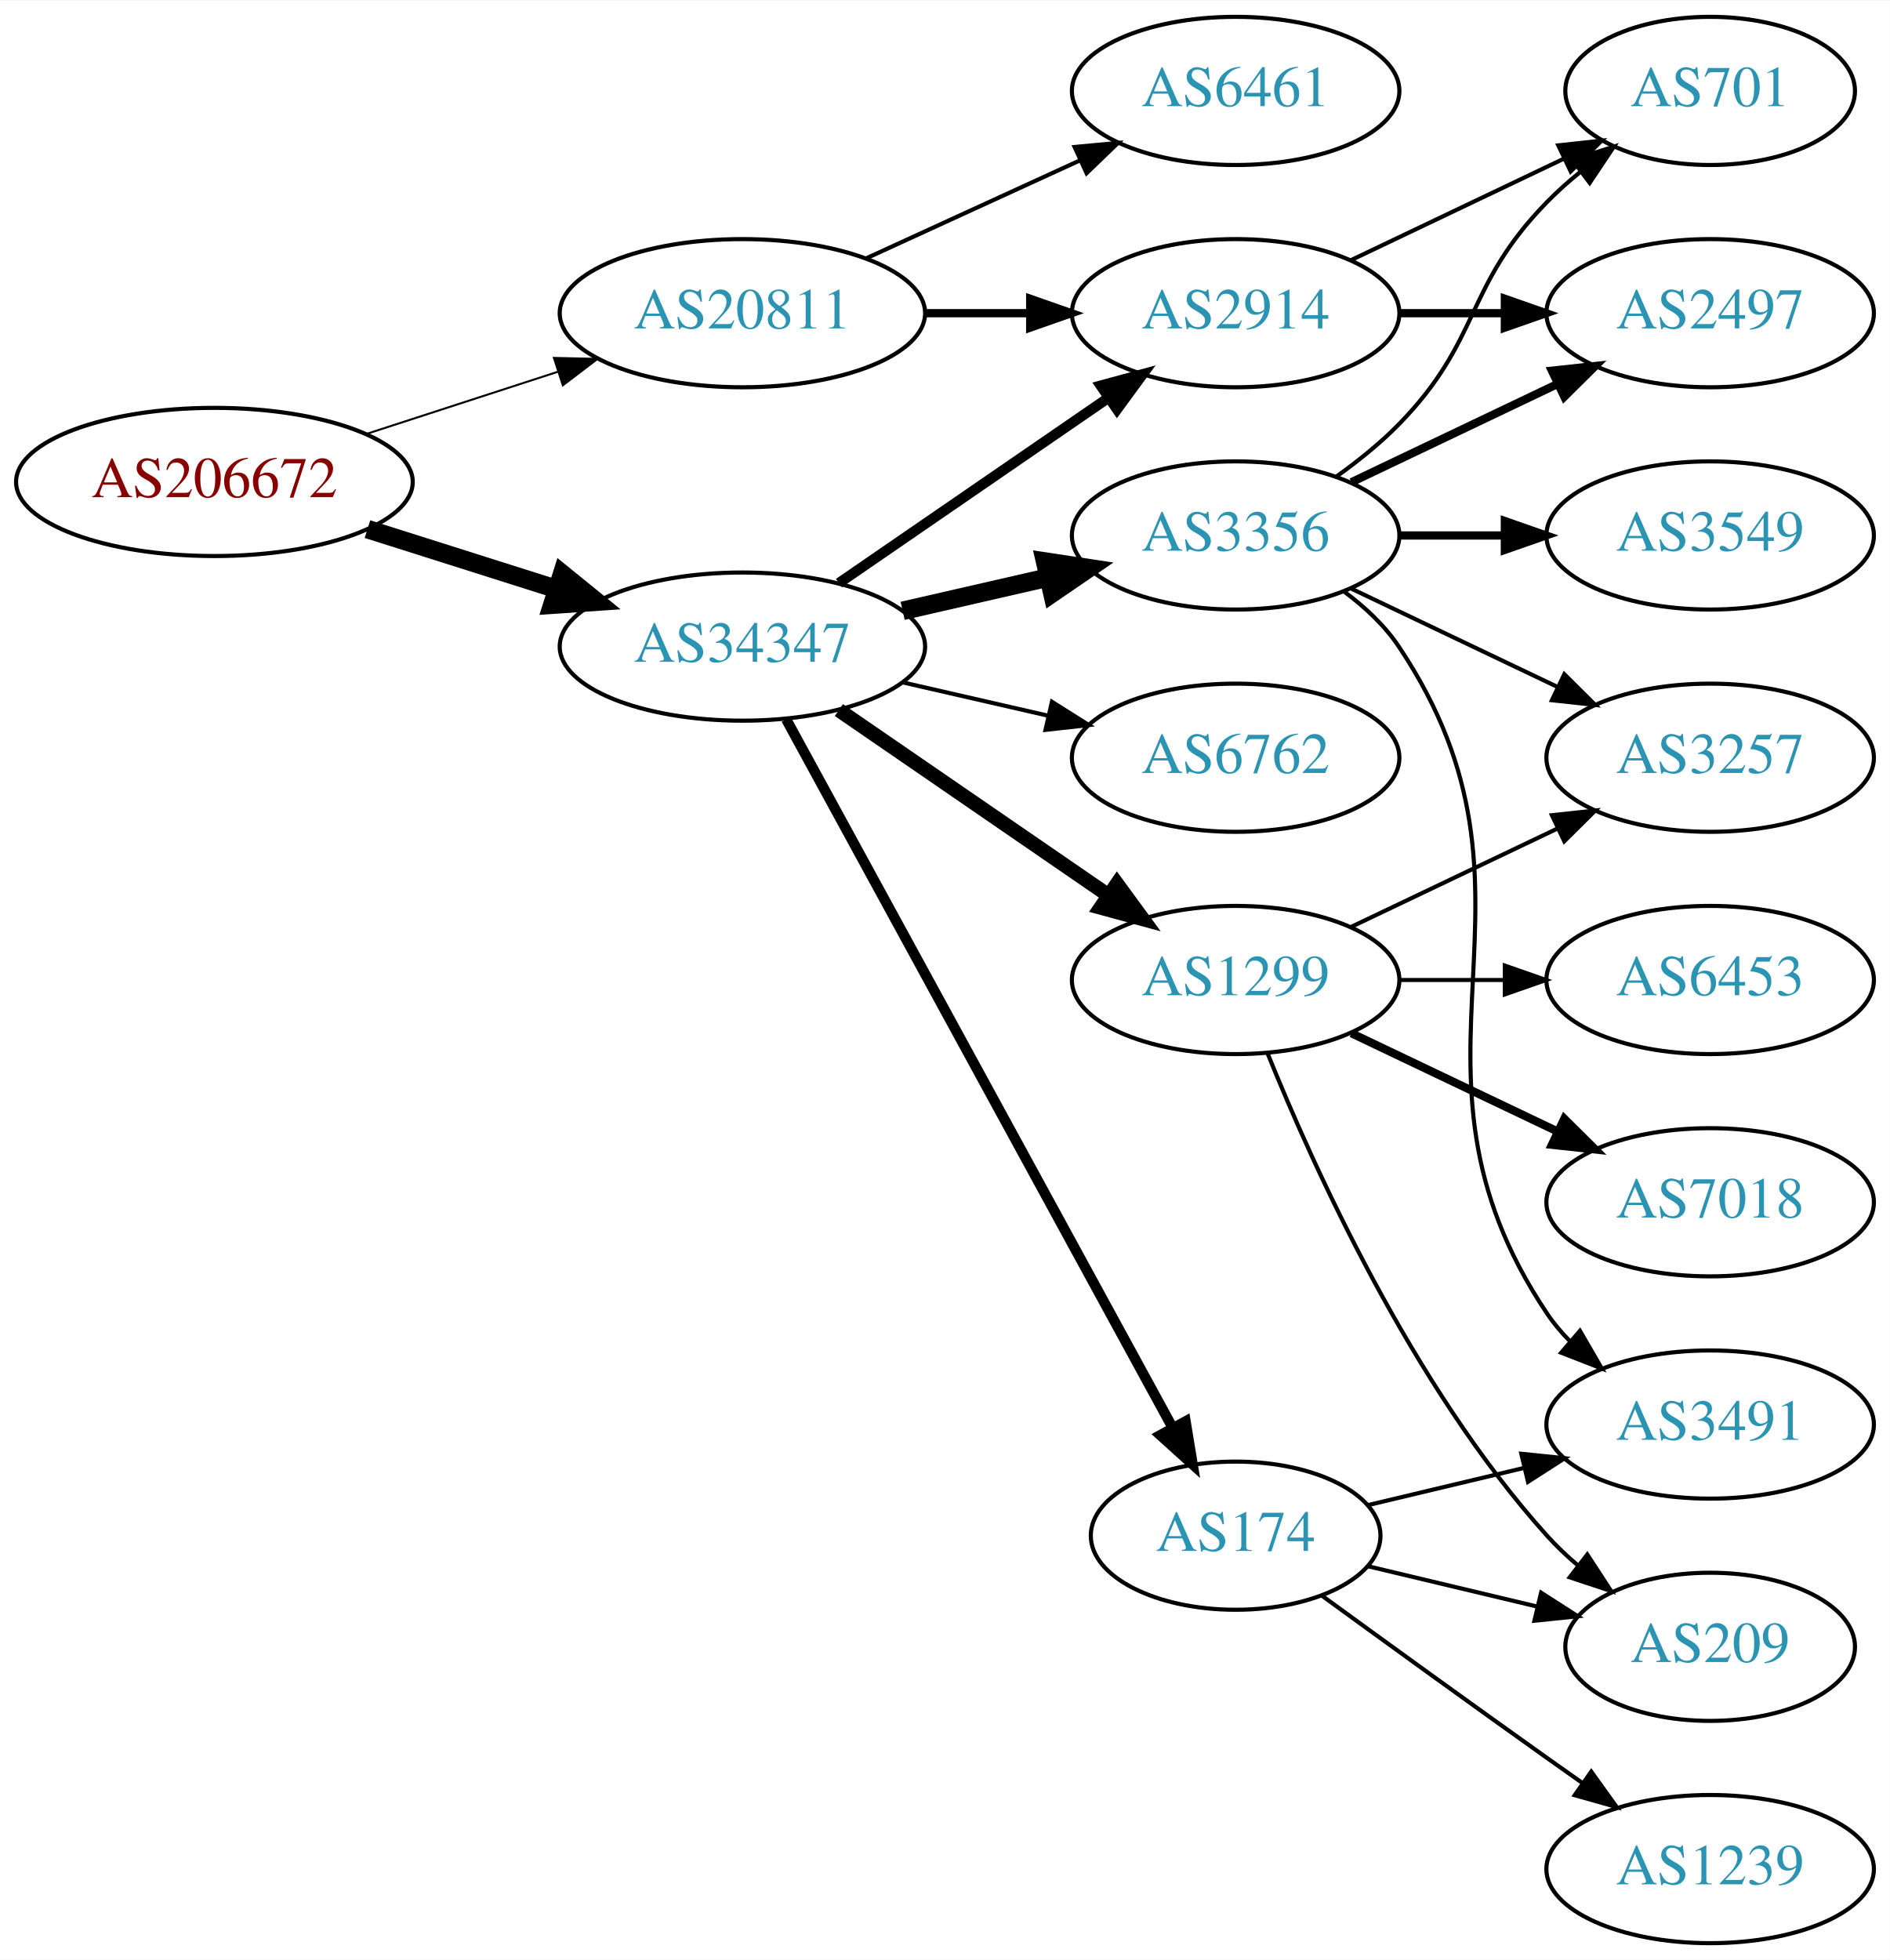
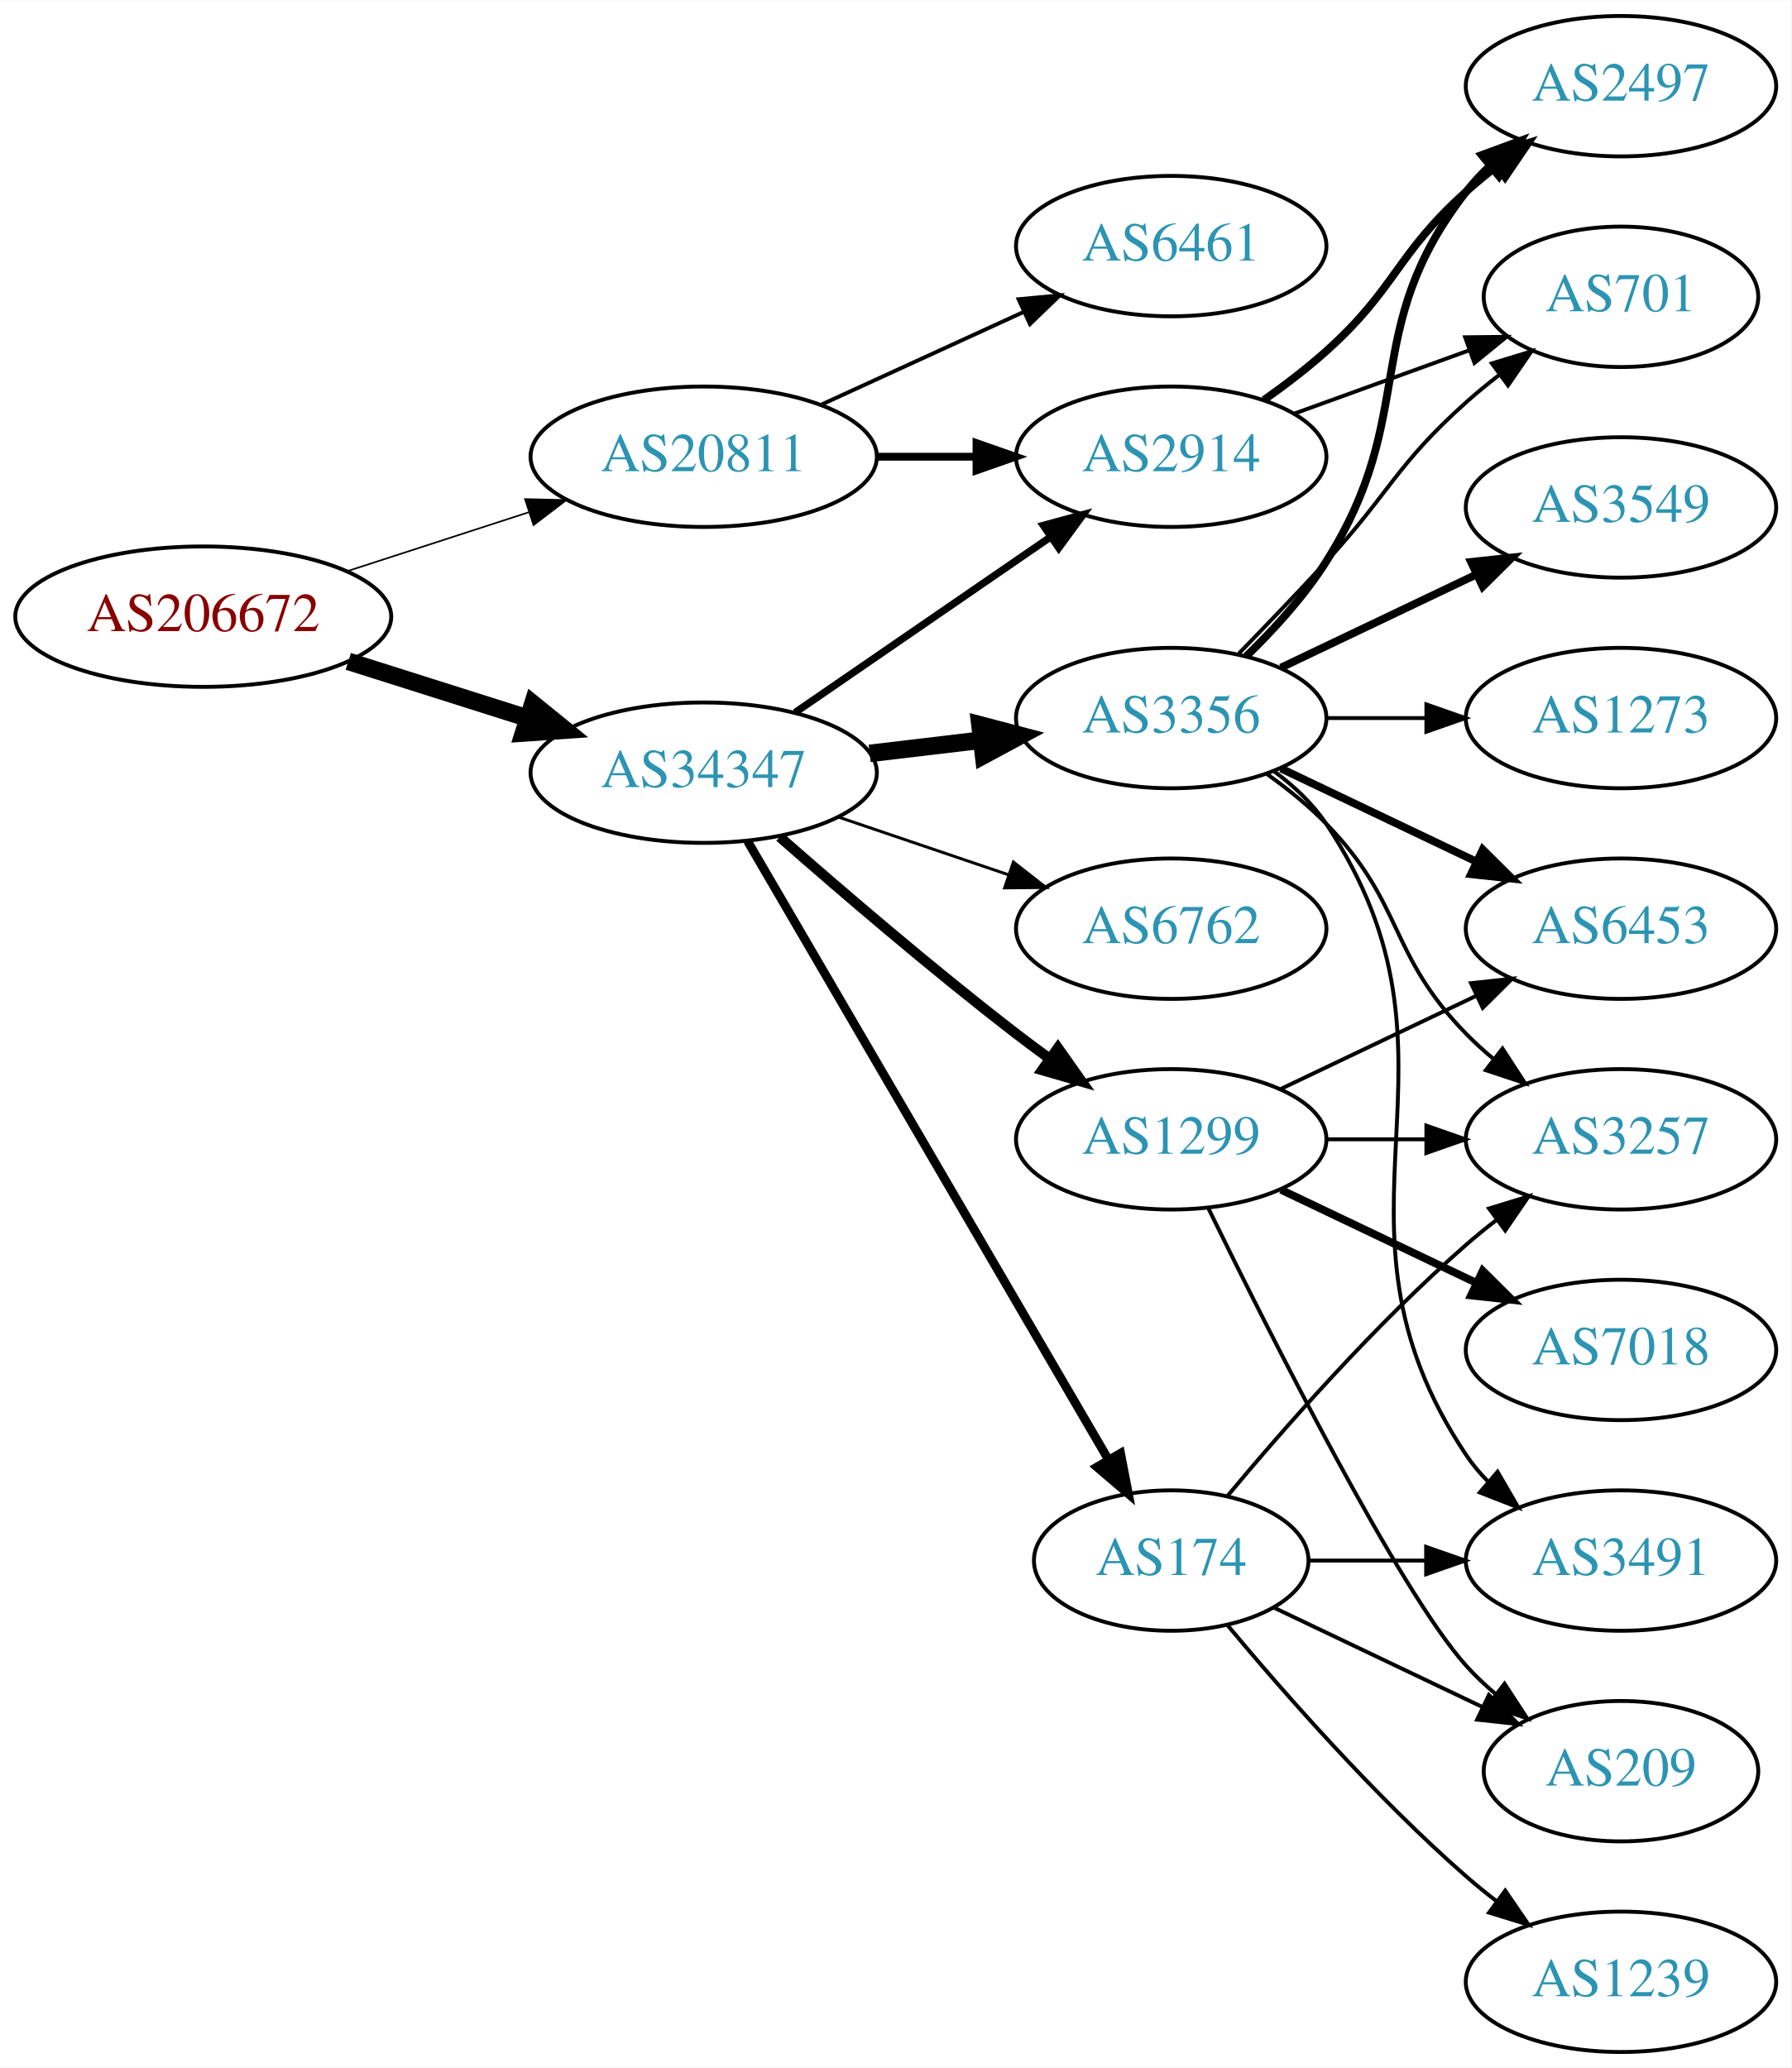
- <svg xmlns="http://www.w3.org/2000/svg" xmlns:xlink="http://www.w3.org/1999/xlink" width="459pt" height="476pt" viewBox="0.00 0.00 459.17 476.00">
-   <g id="graph0" class="graph" transform="scale(1 1) rotate(0) translate(4 472)">
-     <polygon fill="white" stroke="none" points="-4,4 -4,-472 455.17,-472 455.17,4 -4,4" />
+ <svg xmlns="http://www.w3.org/2000/svg" xmlns:xlink="http://www.w3.org/1999/xlink" width="459pt" height="530pt" viewBox="0.00 0.00 459.17 530.00">
+   <g id="graph0" class="graph" transform="scale(1 1) rotate(0) translate(4 526)">
+     <polygon fill="white" stroke="none" points="-4,4 -4,-526 455.17,-526 455.17,4 -4,4" />
    <g id="node1" class="node">
      <g id="a_node1">
        <a xlink:href="/asn/206672" xlink:title="AS206672 ~ Logispin Austria GmbH [AT]">
-           <ellipse fill="#ffffff" stroke="black" cx="48.096" cy="-355" rx="48.192" ry="18" />
-           <text text-anchor="middle" x="48.096" y="-351.3" font-family="Times,serif" font-size="14.00" fill="#880000">AS206672</text>
+           <ellipse fill="#ffffff" stroke="black" cx="48.096" cy="-368" rx="48.192" ry="18" />
+           <text text-anchor="middle" x="48.096" y="-364.3" font-family="Times,serif" font-size="14.00" fill="#880000">AS206672</text>
        </a>
      </g>
    </g>
    <g id="node2" class="node">
      <g id="a_node2">
        <a xlink:href="/asn/20811" xlink:title="AS20811 ~ Brennercom S.p.A. [IT]">
-           <ellipse fill="#ffffff" stroke="black" cx="176.388" cy="-396" rx="44.393" ry="18" />
-           <text text-anchor="middle" x="176.388" y="-392.3" font-family="Times,serif" font-size="14.00" fill="#2c94b3">AS20811</text>
+           <ellipse fill="#ffffff" stroke="black" cx="176.388" cy="-409" rx="44.393" ry="18" />
+           <text text-anchor="middle" x="176.388" y="-405.3" font-family="Times,serif" font-size="14.00" fill="#2c94b3">AS20811</text>
        </a>
      </g>
    </g>
    <g id="edge1" class="edge">
-       <path fill="none" stroke="black" stroke-width="0.482" d="M84.948,-366.639C99.425,-371.339 116.271,-376.808 131.474,-381.744" />
-       <polygon fill="black" stroke="black" stroke-width="0.482" points="130.593,-385.137 141.185,-384.896 132.755,-378.48 130.593,-385.137" />
+       <path fill="none" stroke="black" stroke-width="0.422" d="M84.948,-379.639C99.425,-384.339 116.271,-389.808 131.474,-394.744" />
+       <polygon fill="black" stroke="black" stroke-width="0.422" points="130.593,-398.137 141.185,-397.896 132.755,-391.48 130.593,-398.137" />
    </g>
    <g id="node3" class="node">
      <g id="a_node3">
        <a xlink:href="/asn/34347" xlink:title="AS34347 ~ HALLAG Kommunal GmbH [AT]">
-           <ellipse fill="#ffffff" stroke="black" cx="176.388" cy="-315" rx="44.393" ry="18" />
-           <text text-anchor="middle" x="176.388" y="-311.3" font-family="Times,serif" font-size="14.00" fill="#2c94b3">AS34347</text>
+           <ellipse fill="#ffffff" stroke="black" cx="176.388" cy="-328" rx="44.393" ry="18" />
+           <text text-anchor="middle" x="176.388" y="-324.3" font-family="Times,serif" font-size="14.00" fill="#2c94b3">AS34347</text>
        </a>
      </g>
    </g>
    <g id="edge2" class="edge">
-       <path fill="none" stroke="black" stroke-width="4.5" d="M85.286,-343.538C99.636,-338.993 116.272,-333.723 131.315,-328.959" />
-       <polygon fill="black" stroke="black" stroke-width="4.5" points="132.586,-332.687 140.93,-325.914 130.208,-325.179 132.586,-332.687" />
+       <path fill="none" stroke="black" stroke-width="4.5" d="M85.286,-356.538C99.636,-351.993 116.272,-346.723 131.315,-341.959" />
+       <polygon fill="black" stroke="black" stroke-width="4.5" points="132.586,-345.687 140.93,-338.914 130.208,-338.179 132.586,-345.687" />
    </g>
    <g id="node4" class="node">
      <g id="a_node4">
        <a xlink:href="/asn/6461" xlink:title="AS6461 ~ Zayo Bandwidth [US]">
-           <ellipse fill="#ffffff" stroke="black" cx="296.23" cy="-450" rx="39.794" ry="18" />
-           <text text-anchor="middle" x="296.23" y="-446.3" font-family="Times,serif" font-size="14.00" fill="#2c94b3">AS6461</text>
+           <ellipse fill="#ffffff" stroke="black" cx="296.23" cy="-463" rx="39.794" ry="18" />
+           <text text-anchor="middle" x="296.23" y="-459.3" font-family="Times,serif" font-size="14.00" fill="#2c94b3">AS6461</text>
        </a>
      </g>
    </g>
    <g id="edge3" class="edge">
-       <path fill="none" stroke="black" d="M206.517,-409.348C222.128,-416.502 241.526,-425.391 258.198,-433.03" />
-       <polygon fill="black" stroke="black" points="257.101,-436.378 267.65,-437.362 260.017,-430.014 257.101,-436.378" />
+       <path fill="none" stroke="black" d="M206.517,-422.348C222.128,-429.502 241.526,-438.391 258.198,-446.03" />
+       <polygon fill="black" stroke="black" points="257.101,-449.378 267.65,-450.362 260.017,-443.014 257.101,-449.378" />
    </g>
    <g id="node5" class="node">
      <g id="a_node5">
        <a xlink:href="/asn/2914" xlink:title="AS2914 ~ NTT America, Inc. [US]">
-           <ellipse fill="#ffffff" stroke="black" cx="296.23" cy="-396" rx="39.794" ry="18" />
-           <text text-anchor="middle" x="296.23" y="-392.3" font-family="Times,serif" font-size="14.00" fill="#2c94b3">AS2914</text>
+           <ellipse fill="#ffffff" stroke="black" cx="296.23" cy="-409" rx="39.794" ry="18" />
+           <text text-anchor="middle" x="296.23" y="-405.3" font-family="Times,serif" font-size="14.00" fill="#2c94b3">AS2914</text>
        </a>
      </g>
    </g>
    <g id="edge4" class="edge">
-       <path fill="none" stroke="black" stroke-width="2" d="M220.599,-396C228.911,-396 237.674,-396 246.156,-396" />
-       <polygon fill="black" stroke="black" stroke-width="2" points="246.315,-399.5 256.315,-396 246.315,-392.5 246.315,-399.5" />
-     </g>
-     <g id="edge8" class="edge">
-       <path fill="none" stroke="black" stroke-width="2.5" d="M199.83,-330.426C218.412,-343.198 244.972,-361.455 265.352,-375.463" />
-       <polygon fill="black" stroke="black" stroke-width="2.5" points="263.443,-378.398 273.666,-381.178 267.408,-372.629 263.443,-378.398" />
+       <path fill="none" stroke="black" stroke-width="2" d="M220.599,-409C228.911,-409 237.674,-409 246.156,-409" />
+       <polygon fill="black" stroke="black" stroke-width="2" points="246.315,-412.5 256.315,-409 246.315,-405.5 246.315,-412.5" />
+     </g>
+     <g id="edge7" class="edge">
+       <path fill="none" stroke="black" stroke-width="1.875" d="M199.83,-343.426C218.412,-356.198 244.972,-374.455 265.352,-388.463" />
+       <polygon fill="black" stroke="black" stroke-width="1.875" points="263.443,-391.398 273.666,-394.178 267.408,-385.629 263.443,-391.398" />
    </g>
    <g id="node6" class="node">
      <g id="a_node6">
-         <a xlink:href="/asn/174" xlink:title="AS174 ~ Cogent Communications [US]">
-           <ellipse fill="#ffffff" stroke="black" cx="296.23" cy="-99" rx="35.194" ry="18" />
-           <text text-anchor="middle" x="296.23" y="-95.3" font-family="Times,serif" font-size="14.00" fill="#2c94b3">AS174</text>
+         <a xlink:href="/asn/3356" xlink:title="AS3356 ~ Level 3 Parent, LLC [US]">
+           <ellipse fill="#ffffff" stroke="black" cx="296.23" cy="-342" rx="39.794" ry="18" />
+           <text text-anchor="middle" x="296.23" y="-338.3" font-family="Times,serif" font-size="14.00" fill="#2c94b3">AS3356</text>
        </a>
      </g>
    </g>
    <g id="edge5" class="edge">
-       <path fill="none" stroke="black" stroke-width="2.5" d="M187.031,-297.324C207.764,-259.321 256.667,-169.684 280.986,-125.11" />
-       <polygon fill="black" stroke="black" stroke-width="2.5" points="284.066,-126.772 285.783,-116.317 277.921,-123.419 284.066,-126.772" />
+       <path fill="none" stroke="black" stroke-width="4.5" d="M218.934,-332.936C228.18,-334.034 238.053,-335.207 247.525,-336.332" />
+       <polygon fill="black" stroke="black" stroke-width="4.5" points="247.201,-340.259 257.596,-337.529 248.13,-332.439 247.201,-340.259" />
    </g>
    <g id="node7" class="node">
      <g id="a_node7">
+         <a xlink:href="/asn/174" xlink:title="AS174 ~ Cogent Communications [US]">
+           <ellipse fill="#ffffff" stroke="black" cx="296.23" cy="-126" rx="35.194" ry="18" />
+           <text text-anchor="middle" x="296.23" y="-122.3" font-family="Times,serif" font-size="14.00" fill="#2c94b3">AS174</text>
+         </a>
+       </g>
+     </g>
+     <g id="edge6" class="edge">
+       <path fill="none" stroke="black" stroke-width="2.25" d="M187.639,-310.427C208.463,-274.732 255.796,-193.597 280.144,-151.86" />
+       <polygon fill="black" stroke="black" stroke-width="2.25" points="283.237,-153.504 285.253,-143.103 277.191,-149.977 283.237,-153.504" />
+     </g>
+     <g id="node8" class="node">
+       <g id="a_node8">
        <a xlink:href="/asn/1299" xlink:title="AS1299 ~ Telia Carrier [EU]">
          <ellipse fill="#ffffff" stroke="black" cx="296.23" cy="-234" rx="39.794" ry="18" />
          <text text-anchor="middle" x="296.23" y="-230.3" font-family="Times,serif" font-size="14.00" fill="#2c94b3">AS1299</text>
        </a>
      </g>
    </g>
-     <g id="edge6" class="edge">
-       <path fill="none" stroke="black" stroke-width="3.5" d="M199.83,-299.574C218.412,-286.802 244.972,-268.545 265.352,-254.537" />
-       <polygon fill="black" stroke="black" stroke-width="3.5" points="267.408,-257.371 273.666,-248.822 263.443,-251.602 267.408,-257.371" />
-     </g>
-     <g id="node8" class="node">
-       <g id="a_node8">
-         <a xlink:href="/asn/3356" xlink:title="AS3356 ~ Level 3 Parent, LLC [US]">
-           <ellipse fill="#ffffff" stroke="black" cx="296.23" cy="-342" rx="39.794" ry="18" />
-           <text text-anchor="middle" x="296.23" y="-338.3" font-family="Times,serif" font-size="14.00" fill="#2c94b3">AS3356</text>
-         </a>
-       </g>
-     </g>
-     <g id="edge7" class="edge">
-       <path fill="none" stroke="black" stroke-width="4.5" d="M215.322,-323.692C226.563,-326.267 238.976,-329.111 250.599,-331.774" />
-       <polygon fill="black" stroke="black" stroke-width="4.5" points="249.934,-335.661 260.56,-334.057 251.692,-327.985 249.934,-335.661" />
+     <g id="edge8" class="edge">
+       <path fill="none" stroke="black" stroke-width="2.625" d="M195.866,-311.527C211.666,-297.648 235.176,-277.477 256.584,-261 259.326,-258.889 262.217,-256.739 265.132,-254.62" />
+       <polygon fill="black" stroke="black" stroke-width="2.625" points="267.199,-257.445 273.31,-248.791 263.135,-251.745 267.199,-257.445" />
    </g>
    <g id="node9" class="node">
      <g id="a_node9">
        <a xlink:href="/asn/6762" xlink:title="AS6762 ~ TELECOM ITALIA SPARKLE S.p.A. [IT]">
          <ellipse fill="#ffffff" stroke="black" cx="296.23" cy="-288" rx="39.794" ry="18" />
          <text text-anchor="middle" x="296.23" y="-284.3" font-family="Times,serif" font-size="14.00" fill="#2c94b3">AS6762</text>
        </a>
      </g>
    </g>
    <g id="edge9" class="edge">
-       <path fill="none" stroke="black" d="M215.322,-306.308C226.563,-303.733 238.976,-300.889 250.599,-298.226" />
-       <polygon fill="black" stroke="black" points="251.595,-301.588 260.56,-295.943 250.031,-294.765 251.595,-301.588" />
+       <path fill="none" stroke="black" stroke-width="0.75" d="M210.841,-316.645C224.442,-312.028 240.284,-306.651 254.546,-301.81" />
+       <polygon fill="black" stroke="black" stroke-width="0.75" points="255.775,-305.089 264.119,-298.56 253.525,-298.46 255.775,-305.089" />
+     </g>
+     <g id="node12" class="node">
+       <g id="a_node12">
+         <a xlink:href="/asn/2497" xlink:title="AS2497 ~ Internet Initiative Japan Inc. [JP]">
+           <ellipse fill="#ffffff" stroke="black" cx="411.523" cy="-504" rx="39.794" ry="18" />
+           <text text-anchor="middle" x="411.523" y="-500.3" font-family="Times,serif" font-size="14.00" fill="#2c94b3">AS2497</text>
+         </a>
+       </g>
+     </g>
+     <g id="edge21" class="edge">
+       <path fill="none" stroke="black" stroke-width="2" d="M319.995,-423.546C325.394,-427.359 330.997,-431.633 335.877,-436 353.946,-452.172 353.807,-460.828 371.877,-477 374.316,-479.183 376.937,-481.344 379.623,-483.435" />
+       <polygon fill="black" stroke="black" stroke-width="2" points="377.638,-486.32 387.758,-489.454 381.801,-480.693 377.638,-486.32" />
    </g>
    <g id="node16" class="node">
      <g id="a_node16">
-         <a xlink:href="/asn/2497" xlink:title="AS2497 ~ Internet Initiative Japan Inc. [JP]">
-           <ellipse fill="#ffffff" stroke="black" cx="411.523" cy="-396" rx="39.794" ry="18" />
-           <text text-anchor="middle" x="411.523" y="-392.3" font-family="Times,serif" font-size="14.00" fill="#2c94b3">AS2497</text>
-         </a>
-       </g>
-     </g>
-     <g id="edge17" class="edge">
-       <path fill="none" stroke="black" stroke-width="2" d="M335.902,-396C344.105,-396 352.869,-396 361.401,-396" />
-       <polygon fill="black" stroke="black" stroke-width="2" points="361.641,-399.5 371.641,-396 361.641,-392.5 361.641,-399.5" />
-     </g>
-     <g id="node17" class="node">
-       <g id="a_node17">
        <a xlink:href="/asn/701" xlink:title="AS701 ~ UUNET [US]">
          <ellipse fill="#ffffff" stroke="black" cx="411.523" cy="-450" rx="35.194" ry="18" />
          <text text-anchor="middle" x="411.523" y="-446.3" font-family="Times,serif" font-size="14.00" fill="#2c94b3">AS701</text>
        </a>
      </g>
    </g>
+     <g id="edge22" class="edge">
+       <path fill="none" stroke="black" d="M327.889,-420.095C341.626,-425.067 357.966,-430.98 372.475,-436.231" />
+       <polygon fill="black" stroke="black" points="371.579,-439.628 382.173,-439.74 373.961,-433.046 371.579,-439.628" />
+     </g>
+     <g id="node10" class="node">
+       <g id="a_node10">
+         <a xlink:href="/asn/3549" xlink:title="AS3549 ~ Level 3 Parent, LLC [US]">
+           <ellipse fill="#ffffff" stroke="black" cx="411.523" cy="-396" rx="39.794" ry="18" />
+           <text text-anchor="middle" x="411.523" y="-392.3" font-family="Times,serif" font-size="14.00" fill="#2c94b3">AS3549</text>
+         </a>
+       </g>
+     </g>
+     <g id="edge10" class="edge">
+       <path fill="none" stroke="black" stroke-width="2" d="M324.367,-354.934C339.361,-362.081 358.182,-371.052 374.405,-378.785" />
+       <polygon fill="black" stroke="black" stroke-width="2" points="373.075,-382.028 383.608,-383.171 376.087,-375.709 373.075,-382.028" />
+     </g>
+     <g id="node11" class="node">
+       <g id="a_node11">
+         <a xlink:href="/asn/3257" xlink:title="AS3257 ~ GTT [DE]">
+           <ellipse fill="#ffffff" stroke="black" cx="411.523" cy="-234" rx="39.794" ry="18" />
+           <text text-anchor="middle" x="411.523" y="-230.3" font-family="Times,serif" font-size="14.00" fill="#2c94b3">AS3257</text>
+         </a>
+       </g>
+     </g>
+     <g id="edge11" class="edge">
+       <path fill="none" stroke="black" d="M320.824,-327.611C326.08,-323.852 331.412,-319.563 335.877,-315 356.049,-294.383 351.704,-281.617 371.877,-261 373.969,-258.861 376.253,-256.782 378.63,-254.79" />
+       <polygon fill="black" stroke="black" points="381.148,-257.268 386.929,-248.389 376.873,-251.725 381.148,-257.268" />
+     </g>
+     <g id="edge12" class="edge">
+       <path fill="none" stroke="black" stroke-width="2" d="M315.445,-357.819C322.54,-364.698 330.291,-373.193 335.877,-382 360.06,-420.13 344.136,-441.375 371.877,-477 373.668,-479.301 375.709,-481.484 377.896,-483.538" />
+       <polygon fill="black" stroke="black" stroke-width="2" points="375.798,-486.344 385.741,-490.005 380.251,-480.943 375.798,-486.344" />
+     </g>
+     <g id="node13" class="node">
+       <g id="a_node13">
+         <a xlink:href="/asn/6453" xlink:title="AS6453 ~ TATA COMMUNICATIONS (AMERICA) INC [US]">
+           <ellipse fill="#ffffff" stroke="black" cx="411.523" cy="-288" rx="39.794" ry="18" />
+           <text text-anchor="middle" x="411.523" y="-284.3" font-family="Times,serif" font-size="14.00" fill="#2c94b3">AS6453</text>
+         </a>
+       </g>
+     </g>
+     <g id="edge13" class="edge">
+       <path fill="none" stroke="black" stroke-width="2" d="M324.367,-329.066C339.361,-321.919 358.182,-312.948 374.405,-305.215" />
+       <polygon fill="black" stroke="black" stroke-width="2" points="376.087,-308.291 383.608,-300.829 373.075,-301.972 376.087,-308.291" />
+     </g>
+     <g id="node14" class="node">
+       <g id="a_node14">
+         <a xlink:href="/asn/3491" xlink:title="AS3491 ~ PCCW Global, Inc. [US]">
+           <ellipse fill="#ffffff" stroke="black" cx="411.523" cy="-126" rx="39.794" ry="18" />
+           <text text-anchor="middle" x="411.523" y="-122.3" font-family="Times,serif" font-size="14.00" fill="#2c94b3">AS3491</text>
+         </a>
+       </g>
+     </g>
+     <g id="edge14" class="edge">
+       <path fill="none" stroke="black" d="M322.549,-328.393C327.605,-324.649 332.417,-320.169 335.877,-315 376.901,-253.706 330.852,-214.294 371.877,-153 373.498,-150.577 375.417,-148.305 377.519,-146.19" />
+       <polygon fill="black" stroke="black" points="379.886,-148.771 385.204,-139.607 375.332,-143.454 379.886,-148.771" />
+     </g>
+     <g id="node15" class="node">
+       <g id="a_node15">
+         <a xlink:href="/asn/1273" xlink:title="AS1273 ~ Vodafone Group PLC [EU]">
+           <ellipse fill="#ffffff" stroke="black" cx="411.523" cy="-342" rx="39.794" ry="18" />
+           <text text-anchor="middle" x="411.523" y="-338.3" font-family="Times,serif" font-size="14.00" fill="#2c94b3">AS1273</text>
+         </a>
+       </g>
+     </g>
+     <g id="edge15" class="edge">
+       <path fill="none" stroke="black" d="M335.902,-342C344.105,-342 352.869,-342 361.401,-342" />
+       <polygon fill="black" stroke="black" points="361.641,-345.5 371.641,-342 361.641,-338.5 361.641,-345.5" />
+     </g>
+     <g id="edge16" class="edge">
+       <path fill="none" stroke="black" d="M313.58,-358.568C320.533,-365.704 328.68,-374.188 335.877,-382 352.306,-399.836 353.807,-406.828 371.877,-423 374.518,-425.364 377.372,-427.701 380.291,-429.953" />
+       <polygon fill="black" stroke="black" points="378.433,-432.93 388.567,-436.022 382.573,-427.286 378.433,-432.93" />
+     </g>
+     <g id="edge19" class="edge">
+       <path fill="none" stroke="black" d="M310.595,-142.499C324.85,-159.596 348.545,-186.619 371.877,-207 374.342,-209.154 376.981,-211.294 379.678,-213.372" />
+       <polygon fill="black" stroke="black" points="377.703,-216.264 387.832,-219.37 381.851,-210.625 377.703,-216.264" />
+     </g>
+     <g id="edge17" class="edge">
+       <path fill="none" stroke="black" d="M331.529,-126C340.906,-126 351.257,-126 361.291,-126" />
+       <polygon fill="black" stroke="black" points="361.58,-129.5 371.58,-126 361.58,-122.5 361.58,-129.5" />
+     </g>
+     <g id="node17" class="node">
+       <g id="a_node17">
+         <a xlink:href="/asn/1239" xlink:title="AS1239 ~ Sprint [US]">
+           <ellipse fill="#ffffff" stroke="black" cx="411.523" cy="-18" rx="39.794" ry="18" />
+           <text text-anchor="middle" x="411.523" y="-14.3" font-family="Times,serif" font-size="14.00" fill="#2c94b3">AS1239</text>
+         </a>
+       </g>
+     </g>
    <g id="edge18" class="edge">
-       <path fill="none" stroke="black" d="M324.367,-408.934C339.798,-416.29 359.284,-425.577 375.819,-433.459" />
-       <polygon fill="black" stroke="black" points="374.628,-436.768 385.161,-437.911 377.64,-430.449 374.628,-436.768" />
-     </g>
-     <g id="node12" class="node">
-       <g id="a_node12">
+       <path fill="none" stroke="black" d="M310.595,-109.501C324.85,-92.404 348.545,-65.381 371.877,-45 374.342,-42.846 376.981,-40.706 379.678,-38.628" />
+       <polygon fill="black" stroke="black" points="381.851,-41.375 387.832,-32.63 377.703,-35.736 381.851,-41.375" />
+     </g>
+     <g id="node18" class="node">
+       <g id="a_node18">
        <a xlink:href="/asn/209" xlink:title="AS209 ~ CenturyLink Communications, LLC [US]">
          <ellipse fill="#ffffff" stroke="black" cx="411.523" cy="-72" rx="35.194" ry="18" />
          <text text-anchor="middle" x="411.523" y="-68.3" font-family="Times,serif" font-size="14.00" fill="#2c94b3">AS209</text>
        </a>
      </g>
    </g>
-     <g id="edge16" class="edge">
-       <path fill="none" stroke="black" d="M328.488,-91.551C341.118,-88.54 355.872,-85.024 369.358,-81.811" />
-       <polygon fill="black" stroke="black" points="370.451,-85.148 379.367,-79.425 368.828,-78.339 370.451,-85.148" />
-     </g>
-     <g id="node14" class="node">
-       <g id="a_node14">
-         <a xlink:href="/asn/1239" xlink:title="AS1239 ~ Sprint [US]">
-           <ellipse fill="#ffffff" stroke="black" cx="411.523" cy="-18" rx="39.794" ry="18" />
-           <text text-anchor="middle" x="411.523" y="-14.3" font-family="Times,serif" font-size="14.00" fill="#2c94b3">AS1239</text>
-         </a>
-       </g>
-     </g>
-     <g id="edge14" class="edge">
-       <path fill="none" stroke="black" d="M317.126,-84.471C332.128,-73.55 353.235,-58.253 371.877,-45 374.697,-42.995 377.64,-40.915 380.588,-38.841" />
-       <polygon fill="black" stroke="black" points="382.634,-41.681 388.813,-33.074 378.616,-35.95 382.634,-41.681" />
-     </g>
-     <g id="node15" class="node">
-       <g id="a_node15">
-         <a xlink:href="/asn/3491" xlink:title="AS3491 ~ PCCW Global, Inc. [US]">
-           <ellipse fill="#ffffff" stroke="black" cx="411.523" cy="-126" rx="39.794" ry="18" />
-           <text text-anchor="middle" x="411.523" y="-122.3" font-family="Times,serif" font-size="14.00" fill="#2c94b3">AS3491</text>
-         </a>
-       </g>
-     </g>
-     <g id="edge15" class="edge">
-       <path fill="none" stroke="black" d="M328.488,-106.449C340.168,-109.233 353.663,-112.449 366.293,-115.459" />
-       <polygon fill="black" stroke="black" points="365.645,-118.903 376.184,-117.816 367.268,-112.093 365.645,-118.903" />
-     </g>
-     <g id="node10" class="node">
-       <g id="a_node10">
+     <g id="edge20" class="edge">
+       <path fill="none" stroke="black" d="M322.655,-113.881C338.398,-106.378 358.82,-96.644 376.013,-88.449" />
+       <polygon fill="black" stroke="black" points="377.662,-91.54 385.183,-84.078 374.65,-85.221 377.662,-91.54" />
+     </g>
+     <g id="edge23" class="edge">
+       <path fill="none" stroke="black" d="M335.902,-234C344.105,-234 352.869,-234 361.401,-234" />
+       <polygon fill="black" stroke="black" points="361.641,-237.5 371.641,-234 361.641,-230.5 361.641,-237.5" />
+     </g>
+     <g id="edge25" class="edge">
+       <path fill="none" stroke="black" d="M324.367,-246.934C339.361,-254.081 358.182,-263.052 374.405,-270.785" />
+       <polygon fill="black" stroke="black" points="373.075,-274.028 383.608,-275.171 376.087,-267.709 373.075,-274.028" />
+     </g>
+     <g id="edge26" class="edge">
+       <path fill="none" stroke="black" d="M305.668,-216.489C321.286,-184.491 354.673,-118.107 371.877,-99 374.192,-96.428 376.797,-93.969 379.533,-91.657" />
+       <polygon fill="black" stroke="black" points="381.671,-94.428 387.456,-85.552 377.398,-88.883 381.671,-94.428" />
+     </g>
+     <g id="node19" class="node">
+       <g id="a_node19">
        <a xlink:href="/asn/7018" xlink:title="AS7018 ~ AT&amp;T Services, Inc. [US]">
          <ellipse fill="#ffffff" stroke="black" cx="411.523" cy="-180" rx="39.794" ry="18" />
          <text text-anchor="middle" x="411.523" y="-176.3" font-family="Times,serif" font-size="14.00" fill="#2c94b3">AS7018</text>
        </a>
      </g>
    </g>
-     <g id="edge10" class="edge">
+     <g id="edge24" class="edge">
      <path fill="none" stroke="black" stroke-width="2" d="M324.367,-221.066C339.361,-213.919 358.182,-204.948 374.405,-197.215" />
      <polygon fill="black" stroke="black" stroke-width="2" points="376.087,-200.291 383.608,-192.829 373.075,-193.972 376.087,-200.291" />
    </g>
-     <g id="node11" class="node">
-       <g id="a_node11">
-         <a xlink:href="/asn/3257" xlink:title="AS3257 ~ GTT [DE]">
-           <ellipse fill="#ffffff" stroke="black" cx="411.523" cy="-288" rx="39.794" ry="18" />
-           <text text-anchor="middle" x="411.523" y="-284.3" font-family="Times,serif" font-size="14.00" fill="#2c94b3">AS3257</text>
-         </a>
-       </g>
-     </g>
-     <g id="edge11" class="edge">
-       <path fill="none" stroke="black" d="M324.367,-246.934C339.361,-254.081 358.182,-263.052 374.405,-270.785" />
-       <polygon fill="black" stroke="black" points="373.075,-274.028 383.608,-275.171 376.087,-267.709 373.075,-274.028" />
-     </g>
-     <g id="edge12" class="edge">
-       <path fill="none" stroke="black" d="M303.978,-216.213C315.029,-188.757 339.082,-135.422 371.877,-99 374.192,-96.428 376.797,-93.969 379.533,-91.657" />
-       <polygon fill="black" stroke="black" points="381.671,-94.428 387.456,-85.552 377.398,-88.883 381.671,-94.428" />
-     </g>
-     <g id="node13" class="node">
-       <g id="a_node13">
-         <a xlink:href="/asn/6453" xlink:title="AS6453 ~ TATA COMMUNICATIONS (AMERICA) INC [US]">
-           <ellipse fill="#ffffff" stroke="black" cx="411.523" cy="-234" rx="39.794" ry="18" />
-           <text text-anchor="middle" x="411.523" y="-230.3" font-family="Times,serif" font-size="14.00" fill="#2c94b3">AS6453</text>
-         </a>
-       </g>
-     </g>
-     <g id="edge13" class="edge">
-       <path fill="none" stroke="black" d="M335.902,-234C344.105,-234 352.869,-234 361.401,-234" />
-       <polygon fill="black" stroke="black" points="361.641,-237.5 371.641,-234 361.641,-230.5 361.641,-237.5" />
-     </g>
-     <g id="edge20" class="edge">
-       <path fill="none" stroke="black" d="M324.367,-329.066C339.361,-321.919 358.182,-312.948 374.405,-305.215" />
-       <polygon fill="black" stroke="black" points="376.087,-308.291 383.608,-300.829 373.075,-301.972 376.087,-308.291" />
-     </g>
-     <g id="edge23" class="edge">
-       <path fill="none" stroke="black" d="M322.549,-328.393C327.605,-324.649 332.417,-320.169 335.877,-315 376.901,-253.706 330.852,-214.294 371.877,-153 373.498,-150.577 375.417,-148.305 377.519,-146.19" />
-       <polygon fill="black" stroke="black" points="379.886,-148.771 385.204,-139.607 375.332,-143.454 379.886,-148.771" />
-     </g>
-     <g id="edge21" class="edge">
-       <path fill="none" stroke="black" stroke-width="2" d="M324.367,-354.934C339.361,-362.081 358.182,-371.052 374.405,-378.785" />
-       <polygon fill="black" stroke="black" stroke-width="2" points="373.075,-382.028 383.608,-383.171 376.087,-375.709 373.075,-382.028" />
-     </g>
-     <g id="edge22" class="edge">
-       <path fill="none" stroke="black" d="M320.824,-356.389C326.08,-360.148 331.412,-364.437 335.877,-369 356.049,-389.617 351.704,-402.383 371.877,-423 374.356,-425.534 377.102,-427.983 379.955,-430.304" />
-       <polygon fill="black" stroke="black" points="378.046,-433.248 388.14,-436.468 382.257,-427.657 378.046,-433.248" />
-     </g>
-     <g id="node18" class="node">
-       <g id="a_node18">
-         <a xlink:href="/asn/3549" xlink:title="AS3549 ~ Level 3 Parent, LLC [US]">
-           <ellipse fill="#ffffff" stroke="black" cx="411.523" cy="-342" rx="39.794" ry="18" />
-           <text text-anchor="middle" x="411.523" y="-338.3" font-family="Times,serif" font-size="14.00" fill="#2c94b3">AS3549</text>
-         </a>
-       </g>
-     </g>
-     <g id="edge19" class="edge">
-       <path fill="none" stroke="black" stroke-width="2" d="M335.902,-342C344.105,-342 352.869,-342 361.401,-342" />
-       <polygon fill="black" stroke="black" stroke-width="2" points="361.641,-345.5 371.641,-342 361.641,-338.5 361.641,-345.5" />
-     </g>
  </g>
</svg>
